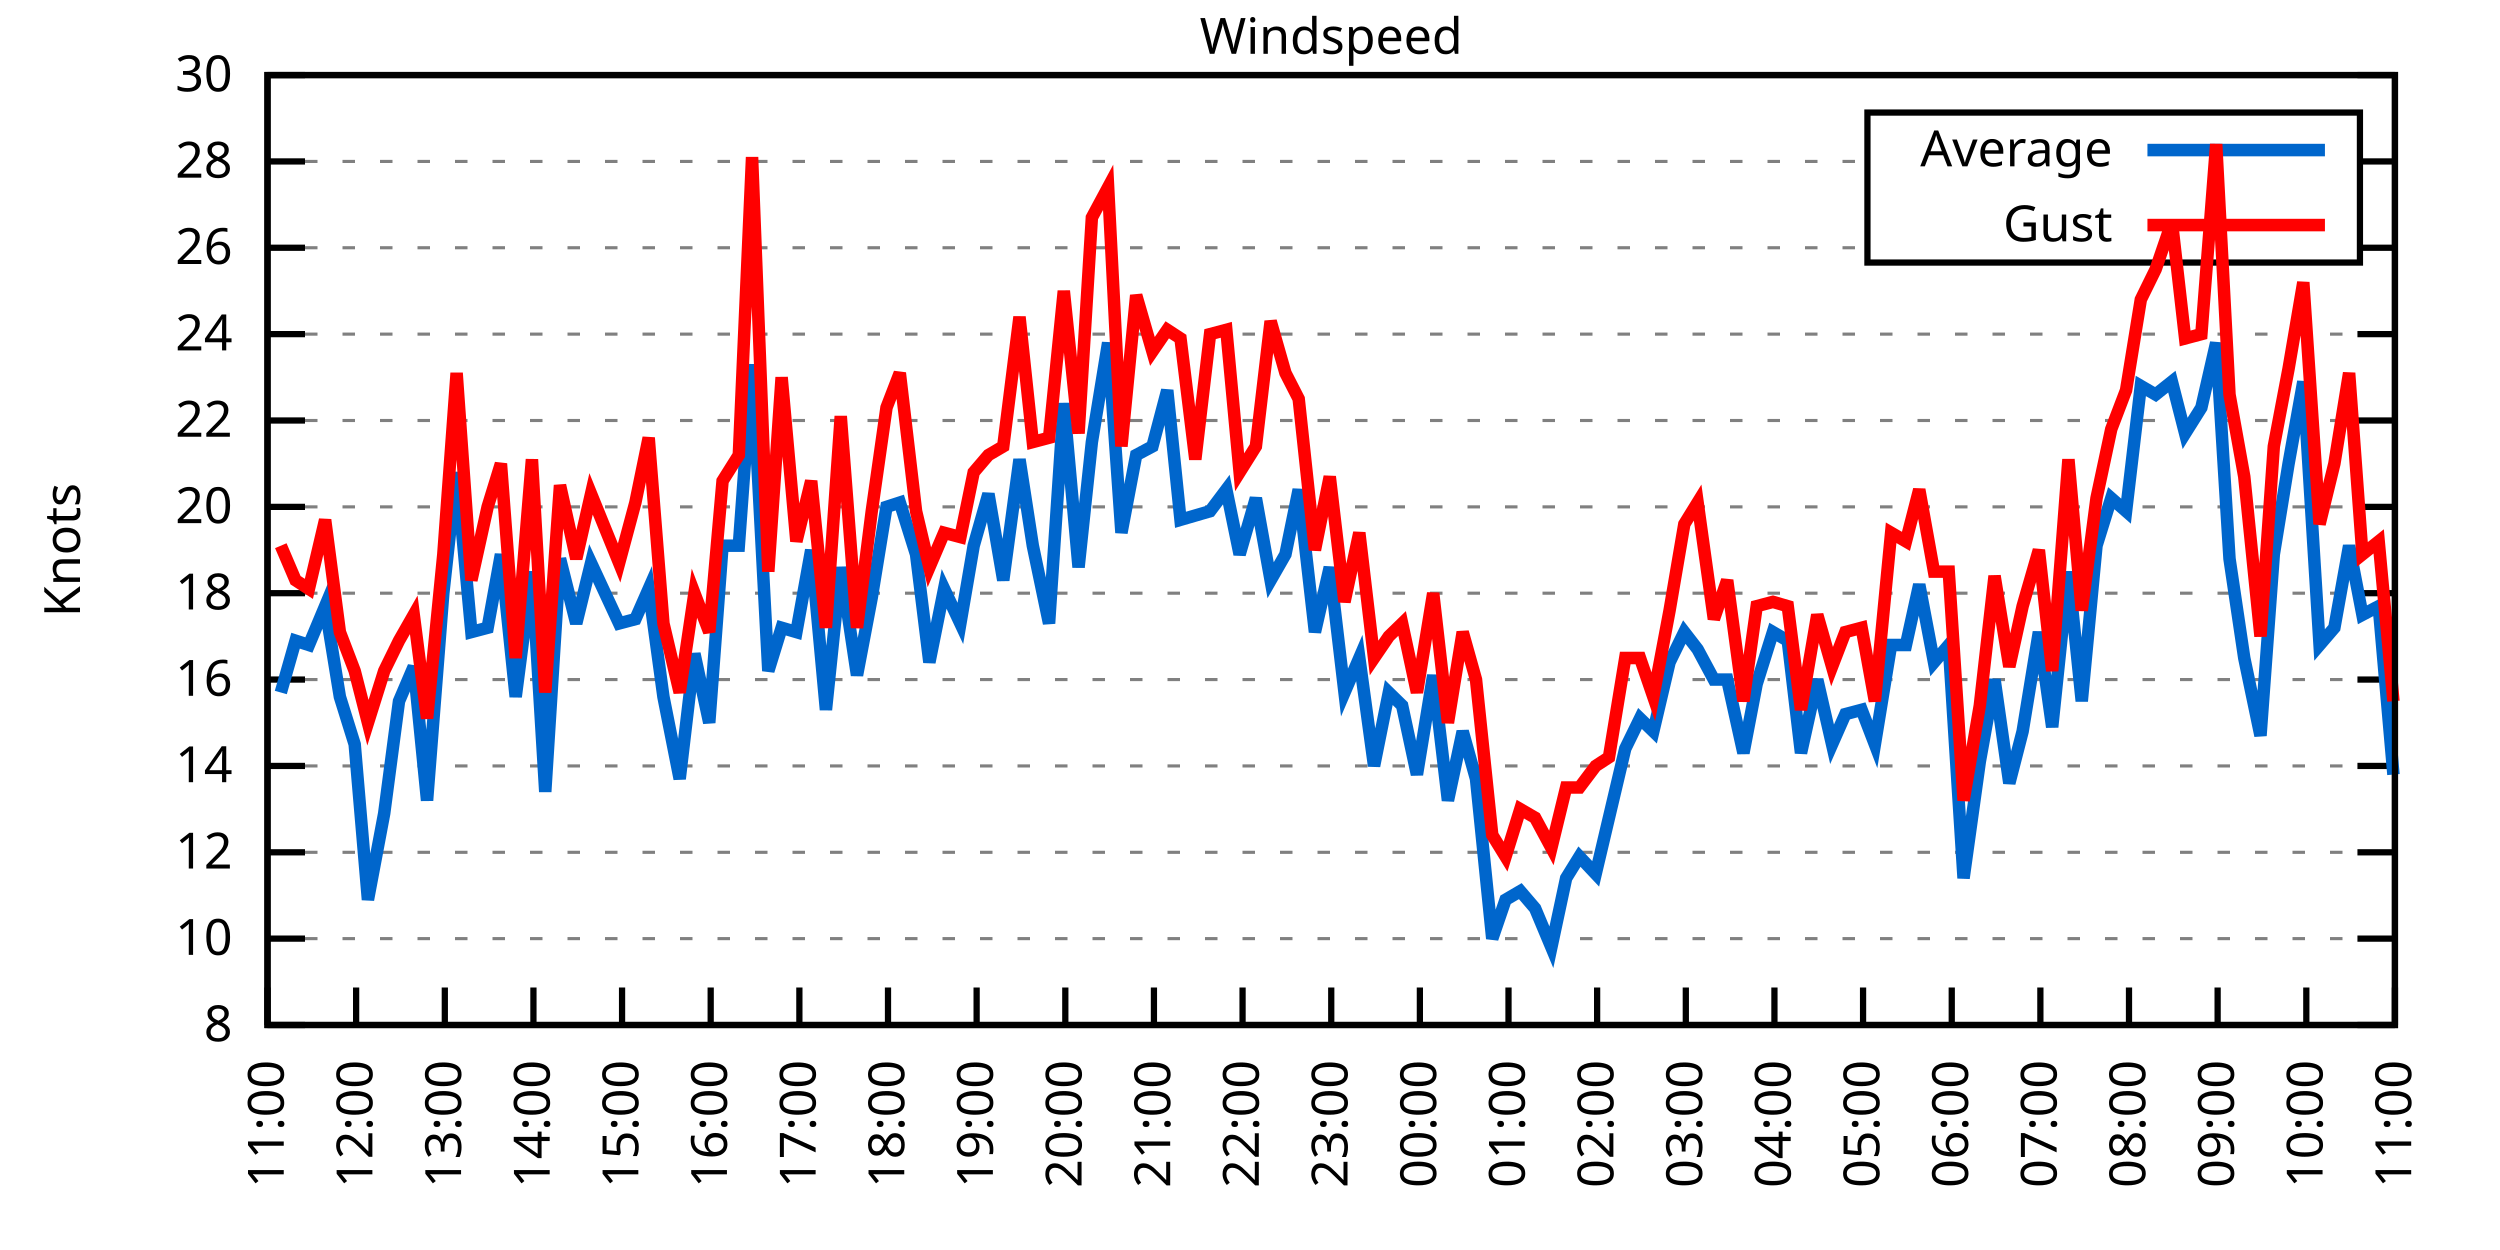
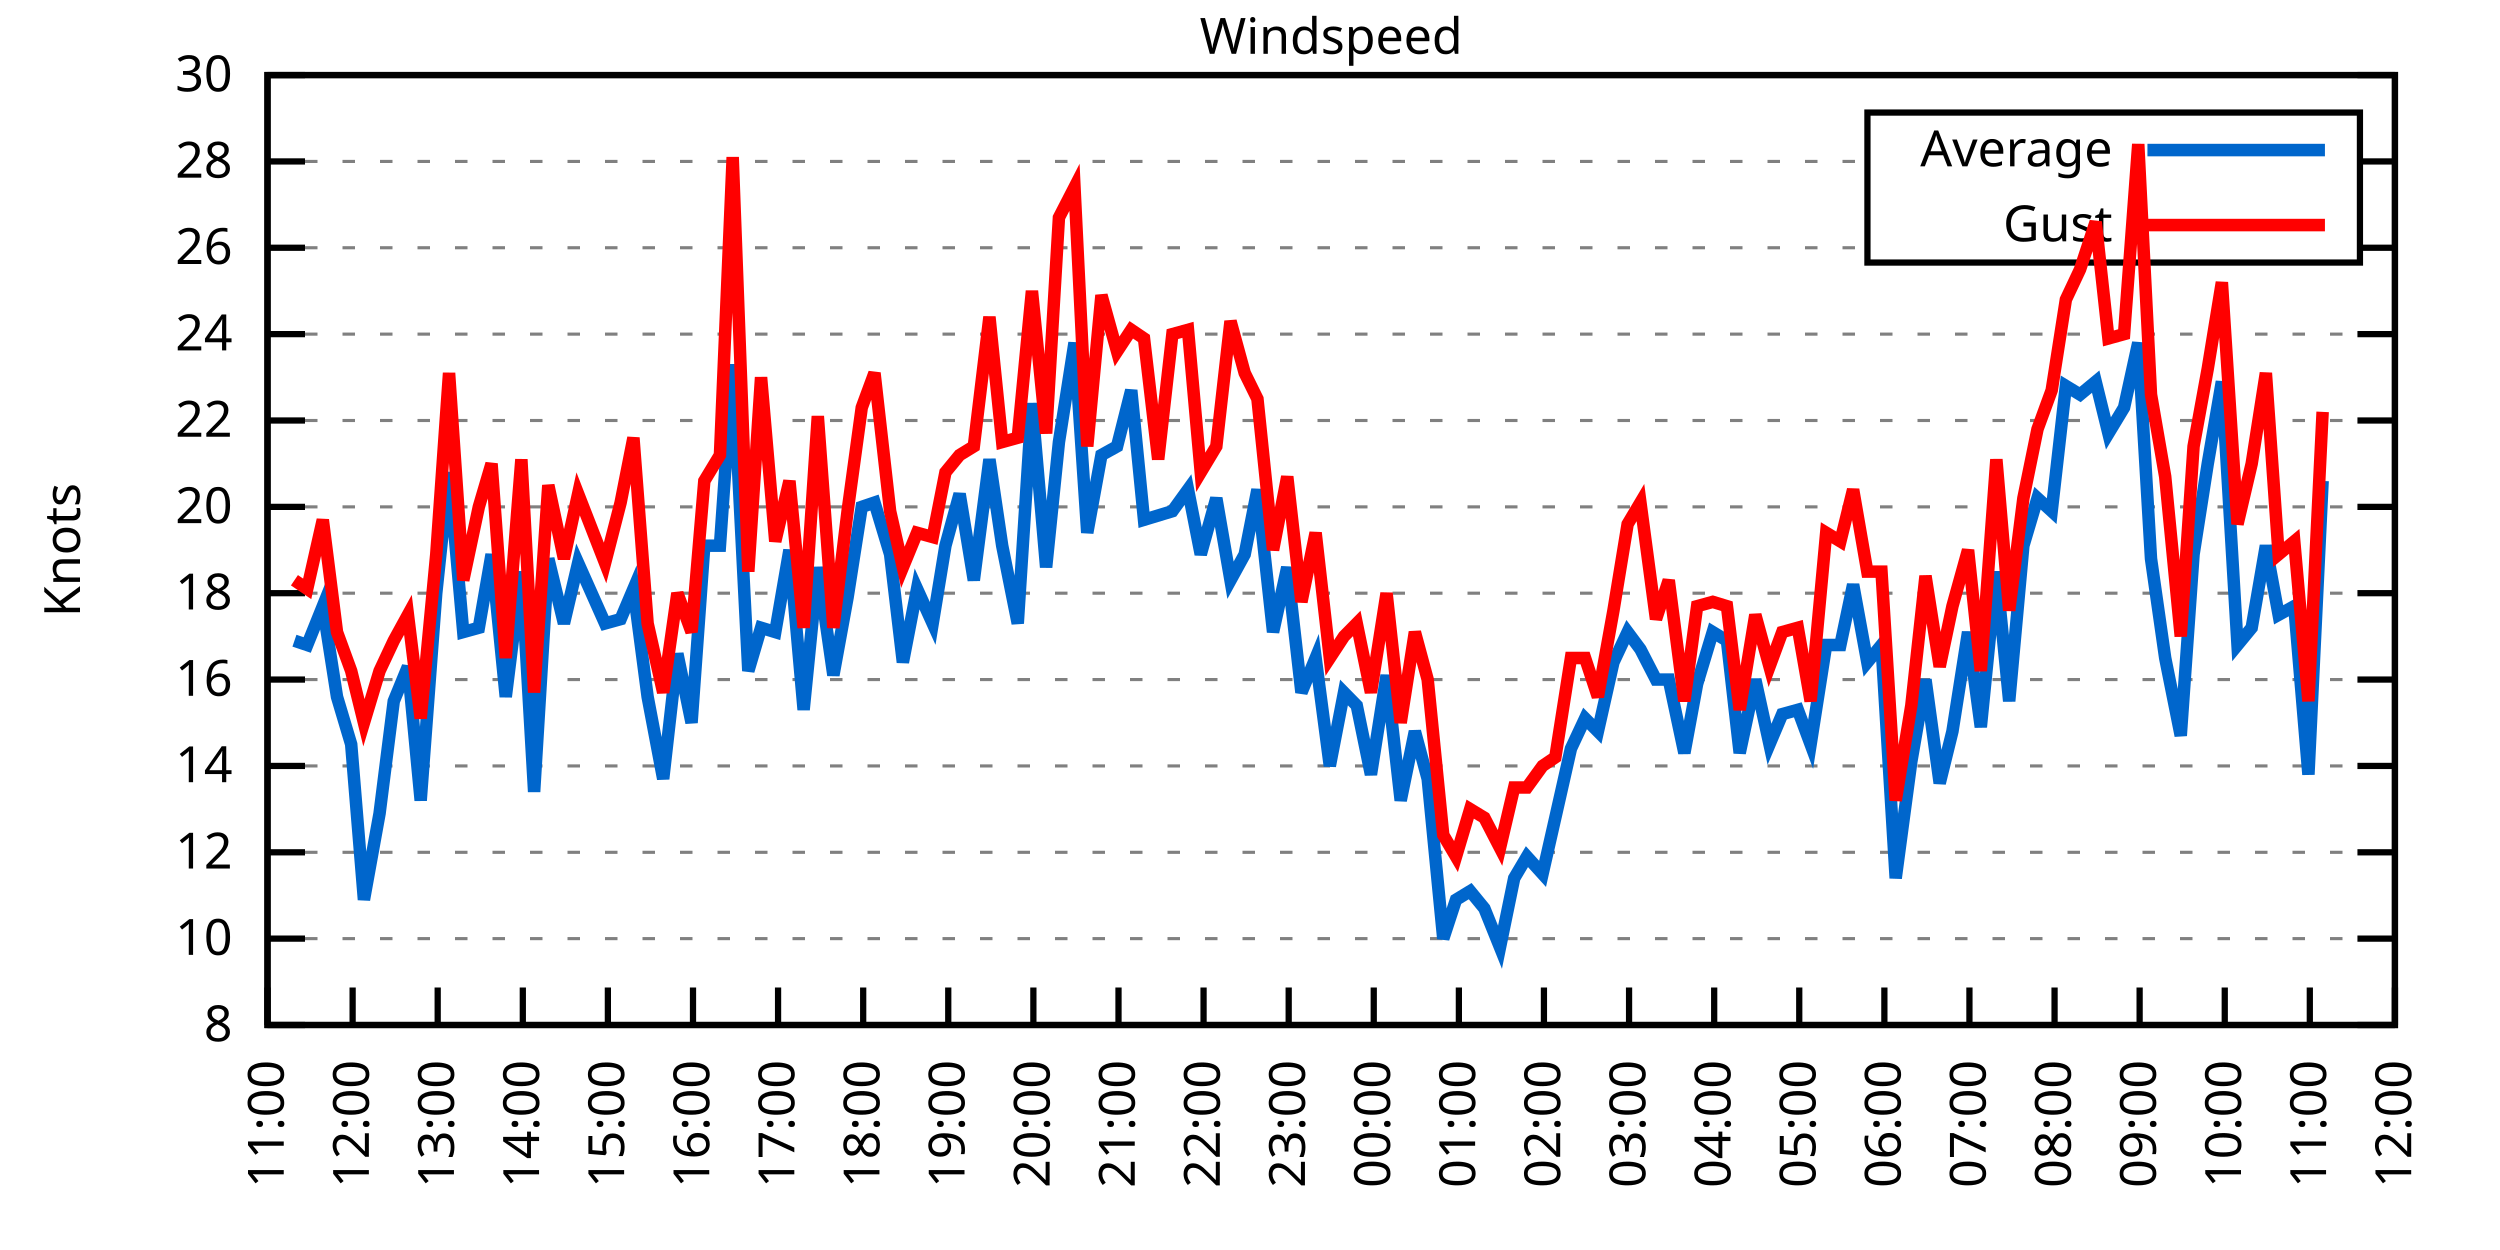
<svg xmlns="http://www.w3.org/2000/svg" xmlns:xlink="http://www.w3.org/1999/xlink" width="400" height="200" viewBox="0 0 400 200">
  <g id="gnuplot_canvas">
    <rect x="0" y="0" width="400" height="200" fill="none" />
    <defs>
      <circle id="gpDot" r="0.5" stroke-width="0.5" stroke="currentColor" />
      <path id="gpPt0" stroke-width="0.333" stroke="currentColor" d="M-1,0 h2 M0,-1 v2" />
      <path id="gpPt1" stroke-width="0.333" stroke="currentColor" d="M-1,-1 L1,1 M1,-1 L-1,1" />
      <path id="gpPt2" stroke-width="0.333" stroke="currentColor" d="M-1,0 L1,0 M0,-1 L0,1 M-1,-1 L1,1 M-1,1 L1,-1" />
      <rect id="gpPt3" stroke-width="0.333" stroke="currentColor" x="-1" y="-1" width="2" height="2" />
      <rect id="gpPt4" stroke-width="0.333" stroke="currentColor" fill="currentColor" x="-1" y="-1" width="2" height="2" />
      <circle id="gpPt5" stroke-width="0.333" stroke="currentColor" cx="0" cy="0" r="1" />
      <use xlink:href="#gpPt5" id="gpPt6" fill="currentColor" stroke="none" />
      <path id="gpPt7" stroke-width="0.333" stroke="currentColor" d="M0,-1.33 L-1.33,0.67 L1.33,0.67 z" />
      <use xlink:href="#gpPt7" id="gpPt8" fill="currentColor" stroke="none" />
      <use xlink:href="#gpPt7" id="gpPt9" stroke="currentColor" transform="rotate(180)" />
      <use xlink:href="#gpPt9" id="gpPt10" fill="currentColor" stroke="none" />
      <use xlink:href="#gpPt3" id="gpPt11" stroke="currentColor" transform="rotate(45)" />
      <use xlink:href="#gpPt11" id="gpPt12" fill="currentColor" stroke="none" />
      <path id="gpPt13" stroke-width="0.333" stroke="currentColor" d="M0,1.330 L1.265,0.411 L0.782,-1.067 L-0.782,-1.076 L-1.265,0.411 z" />
      <use xlink:href="#gpPt13" id="gpPt14" fill="currentColor" stroke="none" />
      <filter id="textbox" filterUnits="objectBoundingBox" x="0" y="0" height="1" width="1">
        <feFlood flood-color="white" flood-opacity="1" result="bgnd" />
        <feComposite in="SourceGraphic" in2="bgnd" operator="atop" />
      </filter>
      <filter id="greybox" filterUnits="objectBoundingBox" x="0" y="0" height="1" width="1">
        <feFlood flood-color="lightgrey" flood-opacity="1" result="grey" />
        <feComposite in="SourceGraphic" in2="grey" operator="atop" />
      </filter>
    </defs>
    <g fill="none" color="white" stroke="currentColor" stroke-width="1.00" stroke-linecap="butt" stroke-linejoin="miter">
</g>
    <g fill="none" color="black" stroke="currentColor" stroke-width="1.00" stroke-linecap="butt" stroke-linejoin="miter">
      <g stroke="none" shape-rendering="crispEdges">
        <polygon fill="rgb(255, 255, 255)" points="42.80,164.00 383.18,164.00 383.18,12.02 42.80,12.02 " />
      </g>
    </g>
    <g fill="none" color="black" stroke="currentColor" stroke-width="1.00" stroke-linecap="butt" stroke-linejoin="miter">
</g>
    <g fill="none" color="black" stroke="black" stroke-width="0.50" stroke-linecap="butt" stroke-linejoin="miter">
</g>
    <g fill="none" color="gray" stroke="currentColor" stroke-width="0.50" stroke-linecap="butt" stroke-linejoin="miter">
      <path stroke="gray" stroke-dasharray="2,4" class="gridline" d="M42.80,164.00 L383.19,164.00  " />
    </g>
    <g fill="none" color="gray" stroke="gray" stroke-width="1.00" stroke-linecap="butt" stroke-linejoin="miter">
</g>
    <g fill="none" color="black" stroke="currentColor" stroke-width="1.00" stroke-linecap="butt" stroke-linejoin="miter">
      <path stroke="black" d="M42.80,164.00 L48.80,164.00 M383.19,164.00 L377.19,164.00  " />
      <g transform="translate(37.20,166.60)" stroke="none" fill="black" font-family="Sans" font-size="8.00" text-anchor="end">
        <text>
          <tspan font-family="Sans"> 8</tspan>
        </text>
      </g>
    </g>
    <g fill="none" color="black" stroke="currentColor" stroke-width="1.00" stroke-linecap="butt" stroke-linejoin="miter">
</g>
    <g fill="none" color="black" stroke="black" stroke-width="0.50" stroke-linecap="butt" stroke-linejoin="miter">
</g>
    <g fill="none" color="gray" stroke="currentColor" stroke-width="0.50" stroke-linecap="butt" stroke-linejoin="miter">
      <path stroke="gray" stroke-dasharray="2,4" class="gridline" d="M42.80,150.18 L383.19,150.18  " />
    </g>
    <g fill="none" color="gray" stroke="gray" stroke-width="1.00" stroke-linecap="butt" stroke-linejoin="miter">
</g>
    <g fill="none" color="black" stroke="currentColor" stroke-width="1.00" stroke-linecap="butt" stroke-linejoin="miter">
      <path stroke="black" d="M42.80,150.18 L48.80,150.18 M383.19,150.18 L377.19,150.18  " />
      <g transform="translate(37.20,152.78)" stroke="none" fill="black" font-family="Sans" font-size="8.00" text-anchor="end">
        <text>
          <tspan font-family="Sans"> 10</tspan>
        </text>
      </g>
    </g>
    <g fill="none" color="black" stroke="currentColor" stroke-width="1.00" stroke-linecap="butt" stroke-linejoin="miter">
</g>
    <g fill="none" color="black" stroke="black" stroke-width="0.50" stroke-linecap="butt" stroke-linejoin="miter">
</g>
    <g fill="none" color="gray" stroke="currentColor" stroke-width="0.50" stroke-linecap="butt" stroke-linejoin="miter">
      <path stroke="gray" stroke-dasharray="2,4" class="gridline" d="M42.80,136.37 L383.19,136.37  " />
    </g>
    <g fill="none" color="gray" stroke="gray" stroke-width="1.00" stroke-linecap="butt" stroke-linejoin="miter">
</g>
    <g fill="none" color="black" stroke="currentColor" stroke-width="1.00" stroke-linecap="butt" stroke-linejoin="miter">
      <path stroke="black" d="M42.80,136.37 L48.80,136.37 M383.19,136.37 L377.19,136.37  " />
      <g transform="translate(37.20,138.97)" stroke="none" fill="black" font-family="Sans" font-size="8.00" text-anchor="end">
        <text>
          <tspan font-family="Sans"> 12</tspan>
        </text>
      </g>
    </g>
    <g fill="none" color="black" stroke="currentColor" stroke-width="1.00" stroke-linecap="butt" stroke-linejoin="miter">
</g>
    <g fill="none" color="black" stroke="black" stroke-width="0.50" stroke-linecap="butt" stroke-linejoin="miter">
</g>
    <g fill="none" color="gray" stroke="currentColor" stroke-width="0.50" stroke-linecap="butt" stroke-linejoin="miter">
      <path stroke="gray" stroke-dasharray="2,4" class="gridline" d="M42.80,122.55 L383.19,122.55  " />
    </g>
    <g fill="none" color="gray" stroke="gray" stroke-width="1.00" stroke-linecap="butt" stroke-linejoin="miter">
</g>
    <g fill="none" color="black" stroke="currentColor" stroke-width="1.00" stroke-linecap="butt" stroke-linejoin="miter">
      <path stroke="black" d="M42.80,122.55 L48.80,122.55 M383.19,122.55 L377.19,122.55  " />
      <g transform="translate(37.20,125.15)" stroke="none" fill="black" font-family="Sans" font-size="8.00" text-anchor="end">
        <text>
          <tspan font-family="Sans"> 14</tspan>
        </text>
      </g>
    </g>
    <g fill="none" color="black" stroke="currentColor" stroke-width="1.00" stroke-linecap="butt" stroke-linejoin="miter">
</g>
    <g fill="none" color="black" stroke="black" stroke-width="0.50" stroke-linecap="butt" stroke-linejoin="miter">
</g>
    <g fill="none" color="gray" stroke="currentColor" stroke-width="0.50" stroke-linecap="butt" stroke-linejoin="miter">
      <path stroke="gray" stroke-dasharray="2,4" class="gridline" d="M42.80,108.73 L383.19,108.73  " />
    </g>
    <g fill="none" color="gray" stroke="gray" stroke-width="1.00" stroke-linecap="butt" stroke-linejoin="miter">
</g>
    <g fill="none" color="black" stroke="currentColor" stroke-width="1.00" stroke-linecap="butt" stroke-linejoin="miter">
      <path stroke="black" d="M42.80,108.73 L48.80,108.73 M383.19,108.73 L377.19,108.73  " />
      <g transform="translate(37.20,111.33)" stroke="none" fill="black" font-family="Sans" font-size="8.00" text-anchor="end">
        <text>
          <tspan font-family="Sans"> 16</tspan>
        </text>
      </g>
    </g>
    <g fill="none" color="black" stroke="currentColor" stroke-width="1.00" stroke-linecap="butt" stroke-linejoin="miter">
</g>
    <g fill="none" color="black" stroke="black" stroke-width="0.50" stroke-linecap="butt" stroke-linejoin="miter">
</g>
    <g fill="none" color="gray" stroke="currentColor" stroke-width="0.50" stroke-linecap="butt" stroke-linejoin="miter">
      <path stroke="gray" stroke-dasharray="2,4" class="gridline" d="M42.80,94.91 L383.19,94.91  " />
    </g>
    <g fill="none" color="gray" stroke="gray" stroke-width="1.00" stroke-linecap="butt" stroke-linejoin="miter">
</g>
    <g fill="none" color="black" stroke="currentColor" stroke-width="1.00" stroke-linecap="butt" stroke-linejoin="miter">
      <path stroke="black" d="M42.80,94.91 L48.80,94.91 M383.19,94.91 L377.19,94.91  " />
      <g transform="translate(37.20,97.51)" stroke="none" fill="black" font-family="Sans" font-size="8.00" text-anchor="end">
        <text>
          <tspan font-family="Sans"> 18</tspan>
        </text>
      </g>
    </g>
    <g fill="none" color="black" stroke="currentColor" stroke-width="1.00" stroke-linecap="butt" stroke-linejoin="miter">
</g>
    <g fill="none" color="black" stroke="black" stroke-width="0.50" stroke-linecap="butt" stroke-linejoin="miter">
</g>
    <g fill="none" color="gray" stroke="currentColor" stroke-width="0.50" stroke-linecap="butt" stroke-linejoin="miter">
      <path stroke="gray" stroke-dasharray="2,4" class="gridline" d="M42.80,81.10 L383.19,81.10  " />
    </g>
    <g fill="none" color="gray" stroke="gray" stroke-width="1.00" stroke-linecap="butt" stroke-linejoin="miter">
</g>
    <g fill="none" color="black" stroke="currentColor" stroke-width="1.00" stroke-linecap="butt" stroke-linejoin="miter">
      <path stroke="black" d="M42.80,81.10 L48.80,81.10 M383.19,81.10 L377.19,81.10  " />
      <g transform="translate(37.20,83.70)" stroke="none" fill="black" font-family="Sans" font-size="8.00" text-anchor="end">
        <text>
          <tspan font-family="Sans"> 20</tspan>
        </text>
      </g>
    </g>
    <g fill="none" color="black" stroke="currentColor" stroke-width="1.00" stroke-linecap="butt" stroke-linejoin="miter">
</g>
    <g fill="none" color="black" stroke="black" stroke-width="0.50" stroke-linecap="butt" stroke-linejoin="miter">
</g>
    <g fill="none" color="gray" stroke="currentColor" stroke-width="0.50" stroke-linecap="butt" stroke-linejoin="miter">
      <path stroke="gray" stroke-dasharray="2,4" class="gridline" d="M42.80,67.28 L383.19,67.28  " />
    </g>
    <g fill="none" color="gray" stroke="gray" stroke-width="1.00" stroke-linecap="butt" stroke-linejoin="miter">
</g>
    <g fill="none" color="black" stroke="currentColor" stroke-width="1.00" stroke-linecap="butt" stroke-linejoin="miter">
      <path stroke="black" d="M42.80,67.28 L48.80,67.28 M383.19,67.28 L377.19,67.28  " />
      <g transform="translate(37.20,69.88)" stroke="none" fill="black" font-family="Sans" font-size="8.00" text-anchor="end">
        <text>
          <tspan font-family="Sans"> 22</tspan>
        </text>
      </g>
    </g>
    <g fill="none" color="black" stroke="currentColor" stroke-width="1.00" stroke-linecap="butt" stroke-linejoin="miter">
</g>
    <g fill="none" color="black" stroke="black" stroke-width="0.50" stroke-linecap="butt" stroke-linejoin="miter">
</g>
    <g fill="none" color="gray" stroke="currentColor" stroke-width="0.50" stroke-linecap="butt" stroke-linejoin="miter">
      <path stroke="gray" stroke-dasharray="2,4" class="gridline" d="M42.80,53.46 L383.19,53.46  " />
    </g>
    <g fill="none" color="gray" stroke="gray" stroke-width="1.00" stroke-linecap="butt" stroke-linejoin="miter">
</g>
    <g fill="none" color="black" stroke="currentColor" stroke-width="1.00" stroke-linecap="butt" stroke-linejoin="miter">
      <path stroke="black" d="M42.80,53.46 L48.80,53.46 M383.19,53.46 L377.19,53.46  " />
      <g transform="translate(37.20,56.06)" stroke="none" fill="black" font-family="Sans" font-size="8.00" text-anchor="end">
        <text>
          <tspan font-family="Sans"> 24</tspan>
        </text>
      </g>
    </g>
    <g fill="none" color="black" stroke="currentColor" stroke-width="1.00" stroke-linecap="butt" stroke-linejoin="miter">
</g>
    <g fill="none" color="black" stroke="black" stroke-width="0.50" stroke-linecap="butt" stroke-linejoin="miter">
</g>
    <g fill="none" color="gray" stroke="currentColor" stroke-width="0.50" stroke-linecap="butt" stroke-linejoin="miter">
      <path stroke="gray" stroke-dasharray="2,4" class="gridline" d="M42.80,39.64 L298.79,39.64 M377.59,39.64 L383.19,39.64  " />
    </g>
    <g fill="none" color="gray" stroke="gray" stroke-width="1.00" stroke-linecap="butt" stroke-linejoin="miter">
</g>
    <g fill="none" color="black" stroke="currentColor" stroke-width="1.00" stroke-linecap="butt" stroke-linejoin="miter">
      <path stroke="black" d="M42.80,39.64 L48.80,39.64 M383.19,39.64 L377.19,39.64  " />
      <g transform="translate(37.20,42.24)" stroke="none" fill="black" font-family="Sans" font-size="8.00" text-anchor="end">
        <text>
          <tspan font-family="Sans"> 26</tspan>
        </text>
      </g>
    </g>
    <g fill="none" color="black" stroke="currentColor" stroke-width="1.00" stroke-linecap="butt" stroke-linejoin="miter">
</g>
    <g fill="none" color="black" stroke="black" stroke-width="0.50" stroke-linecap="butt" stroke-linejoin="miter">
</g>
    <g fill="none" color="gray" stroke="currentColor" stroke-width="0.50" stroke-linecap="butt" stroke-linejoin="miter">
      <path stroke="gray" stroke-dasharray="2,4" class="gridline" d="M42.80,25.83 L298.79,25.83 M377.59,25.83 L383.19,25.83  " />
    </g>
    <g fill="none" color="gray" stroke="gray" stroke-width="1.00" stroke-linecap="butt" stroke-linejoin="miter">
</g>
    <g fill="none" color="black" stroke="currentColor" stroke-width="1.00" stroke-linecap="butt" stroke-linejoin="miter">
      <path stroke="black" d="M42.80,25.83 L48.80,25.83 M383.19,25.83 L377.19,25.83  " />
      <g transform="translate(37.20,28.43)" stroke="none" fill="black" font-family="Sans" font-size="8.00" text-anchor="end">
        <text>
          <tspan font-family="Sans"> 28</tspan>
        </text>
      </g>
    </g>
    <g fill="none" color="black" stroke="currentColor" stroke-width="1.00" stroke-linecap="butt" stroke-linejoin="miter">
</g>
    <g fill="none" color="black" stroke="black" stroke-width="0.50" stroke-linecap="butt" stroke-linejoin="miter">
</g>
    <g fill="none" color="gray" stroke="currentColor" stroke-width="0.50" stroke-linecap="butt" stroke-linejoin="miter">
      <path stroke="gray" stroke-dasharray="2,4" class="gridline" d="M42.80,12.01 L383.19,12.01  " />
    </g>
    <g fill="none" color="gray" stroke="gray" stroke-width="1.00" stroke-linecap="butt" stroke-linejoin="miter">
</g>
    <g fill="none" color="black" stroke="currentColor" stroke-width="1.00" stroke-linecap="butt" stroke-linejoin="miter">
      <path stroke="black" d="M42.80,12.01 L48.80,12.01 M383.19,12.01 L377.19,12.01  " />
      <g transform="translate(37.20,14.61)" stroke="none" fill="black" font-family="Sans" font-size="8.00" text-anchor="end">
        <text>
          <tspan font-family="Sans"> 30</tspan>
        </text>
      </g>
    </g>
    <g fill="none" color="black" stroke="currentColor" stroke-width="1.00" stroke-linecap="butt" stroke-linejoin="miter">
      <path stroke="black" d="M42.80,164.00 L42.80,158.00  " />
      <g transform="translate(45.40,169.60) rotate(270.00)" stroke="none" fill="black" font-family="Sans" font-size="8.00" text-anchor="end">
        <text>
          <tspan font-family="Sans">11:00</tspan>
        </text>
      </g>
    </g>
    <g fill="none" color="black" stroke="currentColor" stroke-width="1.00" stroke-linecap="butt" stroke-linejoin="miter">
-       <path stroke="black" d="M56.98,164.00 L56.98,158.00  " />
-       <g transform="translate(59.58,169.60) rotate(270.00)" stroke="none" fill="black" font-family="Sans" font-size="8.00" text-anchor="end">
+       <path stroke="black" d="M56.42,164.00 L56.42,158.00  " />
+       <g transform="translate(59.02,169.60) rotate(270.00)" stroke="none" fill="black" font-family="Sans" font-size="8.00" text-anchor="end">
        <text>
          <tspan font-family="Sans">12:00</tspan>
        </text>
      </g>
    </g>
    <g fill="none" color="black" stroke="currentColor" stroke-width="1.00" stroke-linecap="butt" stroke-linejoin="miter">
-       <path stroke="black" d="M71.17,164.00 L71.17,158.00  " />
-       <g transform="translate(73.77,169.60) rotate(270.00)" stroke="none" fill="black" font-family="Sans" font-size="8.00" text-anchor="end">
+       <path stroke="black" d="M70.03,164.00 L70.03,158.00  " />
+       <g transform="translate(72.63,169.60) rotate(270.00)" stroke="none" fill="black" font-family="Sans" font-size="8.00" text-anchor="end">
        <text>
          <tspan font-family="Sans">13:00</tspan>
        </text>
      </g>
    </g>
    <g fill="none" color="black" stroke="currentColor" stroke-width="1.00" stroke-linecap="butt" stroke-linejoin="miter">
-       <path stroke="black" d="M85.35,164.00 L85.35,158.00  " />
-       <g transform="translate(87.95,169.60) rotate(270.00)" stroke="none" fill="black" font-family="Sans" font-size="8.00" text-anchor="end">
+       <path stroke="black" d="M83.65,164.00 L83.65,158.00  " />
+       <g transform="translate(86.25,169.60) rotate(270.00)" stroke="none" fill="black" font-family="Sans" font-size="8.00" text-anchor="end">
        <text>
          <tspan font-family="Sans">14:00</tspan>
        </text>
      </g>
    </g>
    <g fill="none" color="black" stroke="currentColor" stroke-width="1.00" stroke-linecap="butt" stroke-linejoin="miter">
-       <path stroke="black" d="M99.53,164.00 L99.53,158.00  " />
-       <g transform="translate(102.13,169.60) rotate(270.00)" stroke="none" fill="black" font-family="Sans" font-size="8.00" text-anchor="end">
+       <path stroke="black" d="M97.26,164.00 L97.26,158.00  " />
+       <g transform="translate(99.86,169.60) rotate(270.00)" stroke="none" fill="black" font-family="Sans" font-size="8.00" text-anchor="end">
        <text>
          <tspan font-family="Sans">15:00</tspan>
        </text>
      </g>
    </g>
    <g fill="none" color="black" stroke="currentColor" stroke-width="1.00" stroke-linecap="butt" stroke-linejoin="miter">
-       <path stroke="black" d="M113.71,164.00 L113.71,158.00  " />
-       <g transform="translate(116.31,169.60) rotate(270.00)" stroke="none" fill="black" font-family="Sans" font-size="8.00" text-anchor="end">
+       <path stroke="black" d="M110.88,164.00 L110.88,158.00  " />
+       <g transform="translate(113.48,169.60) rotate(270.00)" stroke="none" fill="black" font-family="Sans" font-size="8.00" text-anchor="end">
        <text>
          <tspan font-family="Sans">16:00</tspan>
        </text>
      </g>
    </g>
    <g fill="none" color="black" stroke="currentColor" stroke-width="1.00" stroke-linecap="butt" stroke-linejoin="miter">
-       <path stroke="black" d="M127.90,164.00 L127.90,158.00  " />
-       <g transform="translate(130.50,169.60) rotate(270.00)" stroke="none" fill="black" font-family="Sans" font-size="8.00" text-anchor="end">
+       <path stroke="black" d="M124.49,164.00 L124.49,158.00  " />
+       <g transform="translate(127.09,169.60) rotate(270.00)" stroke="none" fill="black" font-family="Sans" font-size="8.00" text-anchor="end">
        <text>
          <tspan font-family="Sans">17:00</tspan>
        </text>
      </g>
    </g>
    <g fill="none" color="black" stroke="currentColor" stroke-width="1.00" stroke-linecap="butt" stroke-linejoin="miter">
-       <path stroke="black" d="M142.08,164.00 L142.08,158.00  " />
-       <g transform="translate(144.68,169.60) rotate(270.00)" stroke="none" fill="black" font-family="Sans" font-size="8.00" text-anchor="end">
+       <path stroke="black" d="M138.11,164.00 L138.11,158.00  " />
+       <g transform="translate(140.71,169.60) rotate(270.00)" stroke="none" fill="black" font-family="Sans" font-size="8.00" text-anchor="end">
        <text>
          <tspan font-family="Sans">18:00</tspan>
        </text>
      </g>
    </g>
    <g fill="none" color="black" stroke="currentColor" stroke-width="1.00" stroke-linecap="butt" stroke-linejoin="miter">
-       <path stroke="black" d="M156.26,164.00 L156.26,158.00  " />
-       <g transform="translate(158.86,169.60) rotate(270.00)" stroke="none" fill="black" font-family="Sans" font-size="8.00" text-anchor="end">
+       <path stroke="black" d="M151.72,164.00 L151.72,158.00  " />
+       <g transform="translate(154.32,169.60) rotate(270.00)" stroke="none" fill="black" font-family="Sans" font-size="8.00" text-anchor="end">
        <text>
          <tspan font-family="Sans">19:00</tspan>
        </text>
      </g>
    </g>
    <g fill="none" color="black" stroke="currentColor" stroke-width="1.00" stroke-linecap="butt" stroke-linejoin="miter">
-       <path stroke="black" d="M170.45,164.00 L170.45,158.00  " />
-       <g transform="translate(173.05,169.60) rotate(270.00)" stroke="none" fill="black" font-family="Sans" font-size="8.00" text-anchor="end">
+       <path stroke="black" d="M165.34,164.00 L165.34,158.00  " />
+       <g transform="translate(167.94,169.60) rotate(270.00)" stroke="none" fill="black" font-family="Sans" font-size="8.00" text-anchor="end">
        <text>
          <tspan font-family="Sans">20:00</tspan>
        </text>
      </g>
    </g>
    <g fill="none" color="black" stroke="currentColor" stroke-width="1.00" stroke-linecap="butt" stroke-linejoin="miter">
-       <path stroke="black" d="M184.63,164.00 L184.63,158.00  " />
-       <g transform="translate(187.23,169.60) rotate(270.00)" stroke="none" fill="black" font-family="Sans" font-size="8.00" text-anchor="end">
+       <path stroke="black" d="M178.96,164.00 L178.96,158.00  " />
+       <g transform="translate(181.56,169.60) rotate(270.00)" stroke="none" fill="black" font-family="Sans" font-size="8.00" text-anchor="end">
        <text>
          <tspan font-family="Sans">21:00</tspan>
        </text>
      </g>
    </g>
    <g fill="none" color="black" stroke="currentColor" stroke-width="1.00" stroke-linecap="butt" stroke-linejoin="miter">
-       <path stroke="black" d="M198.81,164.00 L198.81,158.00  " />
-       <g transform="translate(201.41,169.60) rotate(270.00)" stroke="none" fill="black" font-family="Sans" font-size="8.00" text-anchor="end">
+       <path stroke="black" d="M192.57,164.00 L192.57,158.00  " />
+       <g transform="translate(195.17,169.60) rotate(270.00)" stroke="none" fill="black" font-family="Sans" font-size="8.00" text-anchor="end">
        <text>
          <tspan font-family="Sans">22:00</tspan>
        </text>
      </g>
    </g>
    <g fill="none" color="black" stroke="currentColor" stroke-width="1.00" stroke-linecap="butt" stroke-linejoin="miter">
-       <path stroke="black" d="M213.00,164.00 L213.00,158.00  " />
-       <g transform="translate(215.60,169.60) rotate(270.00)" stroke="none" fill="black" font-family="Sans" font-size="8.00" text-anchor="end">
+       <path stroke="black" d="M206.19,164.00 L206.19,158.00  " />
+       <g transform="translate(208.79,169.60) rotate(270.00)" stroke="none" fill="black" font-family="Sans" font-size="8.00" text-anchor="end">
        <text>
          <tspan font-family="Sans">23:00</tspan>
        </text>
      </g>
    </g>
    <g fill="none" color="black" stroke="currentColor" stroke-width="1.00" stroke-linecap="butt" stroke-linejoin="miter">
-       <path stroke="black" d="M227.18,164.00 L227.18,158.00  " />
-       <g transform="translate(229.78,169.60) rotate(270.00)" stroke="none" fill="black" font-family="Sans" font-size="8.00" text-anchor="end">
+       <path stroke="black" d="M219.80,164.00 L219.80,158.00  " />
+       <g transform="translate(222.40,169.60) rotate(270.00)" stroke="none" fill="black" font-family="Sans" font-size="8.00" text-anchor="end">
        <text>
          <tspan font-family="Sans">00:00</tspan>
        </text>
      </g>
    </g>
    <g fill="none" color="black" stroke="currentColor" stroke-width="1.00" stroke-linecap="butt" stroke-linejoin="miter">
-       <path stroke="black" d="M241.36,164.00 L241.36,158.00  " />
-       <g transform="translate(243.96,169.60) rotate(270.00)" stroke="none" fill="black" font-family="Sans" font-size="8.00" text-anchor="end">
+       <path stroke="black" d="M233.42,164.00 L233.42,158.00  " />
+       <g transform="translate(236.02,169.60) rotate(270.00)" stroke="none" fill="black" font-family="Sans" font-size="8.00" text-anchor="end">
        <text>
          <tspan font-family="Sans">01:00</tspan>
        </text>
      </g>
    </g>
    <g fill="none" color="black" stroke="currentColor" stroke-width="1.00" stroke-linecap="butt" stroke-linejoin="miter">
-       <path stroke="black" d="M255.54,164.00 L255.54,158.00  " />
-       <g transform="translate(258.14,169.60) rotate(270.00)" stroke="none" fill="black" font-family="Sans" font-size="8.00" text-anchor="end">
+       <path stroke="black" d="M247.03,164.00 L247.03,158.00  " />
+       <g transform="translate(249.63,169.60) rotate(270.00)" stroke="none" fill="black" font-family="Sans" font-size="8.00" text-anchor="end">
        <text>
          <tspan font-family="Sans">02:00</tspan>
        </text>
      </g>
    </g>
    <g fill="none" color="black" stroke="currentColor" stroke-width="1.00" stroke-linecap="butt" stroke-linejoin="miter">
-       <path stroke="black" d="M269.73,164.00 L269.73,158.00  " />
-       <g transform="translate(272.33,169.60) rotate(270.00)" stroke="none" fill="black" font-family="Sans" font-size="8.00" text-anchor="end">
+       <path stroke="black" d="M260.65,164.00 L260.65,158.00  " />
+       <g transform="translate(263.25,169.60) rotate(270.00)" stroke="none" fill="black" font-family="Sans" font-size="8.00" text-anchor="end">
        <text>
          <tspan font-family="Sans">03:00</tspan>
        </text>
      </g>
    </g>
    <g fill="none" color="black" stroke="currentColor" stroke-width="1.00" stroke-linecap="butt" stroke-linejoin="miter">
-       <path stroke="black" d="M283.91,164.00 L283.91,158.00  " />
-       <g transform="translate(286.51,169.60) rotate(270.00)" stroke="none" fill="black" font-family="Sans" font-size="8.00" text-anchor="end">
+       <path stroke="black" d="M274.27,164.00 L274.27,158.00  " />
+       <g transform="translate(276.87,169.60) rotate(270.00)" stroke="none" fill="black" font-family="Sans" font-size="8.00" text-anchor="end">
        <text>
          <tspan font-family="Sans">04:00</tspan>
        </text>
      </g>
    </g>
    <g fill="none" color="black" stroke="currentColor" stroke-width="1.00" stroke-linecap="butt" stroke-linejoin="miter">
-       <path stroke="black" d="M298.09,164.00 L298.09,158.00  " />
-       <g transform="translate(300.69,169.60) rotate(270.00)" stroke="none" fill="black" font-family="Sans" font-size="8.00" text-anchor="end">
+       <path stroke="black" d="M287.88,164.00 L287.88,158.00  " />
+       <g transform="translate(290.48,169.60) rotate(270.00)" stroke="none" fill="black" font-family="Sans" font-size="8.00" text-anchor="end">
        <text>
          <tspan font-family="Sans">05:00</tspan>
        </text>
      </g>
    </g>
    <g fill="none" color="black" stroke="currentColor" stroke-width="1.00" stroke-linecap="butt" stroke-linejoin="miter">
-       <path stroke="black" d="M312.28,164.00 L312.28,158.00  " />
-       <g transform="translate(314.88,169.60) rotate(270.00)" stroke="none" fill="black" font-family="Sans" font-size="8.00" text-anchor="end">
+       <path stroke="black" d="M301.50,164.00 L301.50,158.00  " />
+       <g transform="translate(304.10,169.60) rotate(270.00)" stroke="none" fill="black" font-family="Sans" font-size="8.00" text-anchor="end">
        <text>
          <tspan font-family="Sans">06:00</tspan>
        </text>
      </g>
    </g>
    <g fill="none" color="black" stroke="currentColor" stroke-width="1.00" stroke-linecap="butt" stroke-linejoin="miter">
-       <path stroke="black" d="M326.46,164.00 L326.46,158.00  " />
-       <g transform="translate(329.06,169.60) rotate(270.00)" stroke="none" fill="black" font-family="Sans" font-size="8.00" text-anchor="end">
+       <path stroke="black" d="M315.11,164.00 L315.11,158.00  " />
+       <g transform="translate(317.71,169.60) rotate(270.00)" stroke="none" fill="black" font-family="Sans" font-size="8.00" text-anchor="end">
        <text>
          <tspan font-family="Sans">07:00</tspan>
        </text>
      </g>
    </g>
    <g fill="none" color="black" stroke="currentColor" stroke-width="1.00" stroke-linecap="butt" stroke-linejoin="miter">
-       <path stroke="black" d="M340.64,164.00 L340.64,158.00  " />
-       <g transform="translate(343.24,169.60) rotate(270.00)" stroke="none" fill="black" font-family="Sans" font-size="8.00" text-anchor="end">
+       <path stroke="black" d="M328.73,164.00 L328.73,158.00  " />
+       <g transform="translate(331.33,169.60) rotate(270.00)" stroke="none" fill="black" font-family="Sans" font-size="8.00" text-anchor="end">
        <text>
          <tspan font-family="Sans">08:00</tspan>
        </text>
      </g>
    </g>
    <g fill="none" color="black" stroke="currentColor" stroke-width="1.00" stroke-linecap="butt" stroke-linejoin="miter">
-       <path stroke="black" d="M354.82,164.00 L354.82,158.00  " />
-       <g transform="translate(357.42,169.60) rotate(270.00)" stroke="none" fill="black" font-family="Sans" font-size="8.00" text-anchor="end">
+       <path stroke="black" d="M342.34,164.00 L342.34,158.00  " />
+       <g transform="translate(344.94,169.60) rotate(270.00)" stroke="none" fill="black" font-family="Sans" font-size="8.00" text-anchor="end">
        <text>
          <tspan font-family="Sans">09:00</tspan>
        </text>
      </g>
    </g>
    <g fill="none" color="black" stroke="currentColor" stroke-width="1.00" stroke-linecap="butt" stroke-linejoin="miter">
-       <path stroke="black" d="M369.01,164.00 L369.01,158.00  " />
-       <g transform="translate(371.61,169.60) rotate(270.00)" stroke="none" fill="black" font-family="Sans" font-size="8.00" text-anchor="end">
+       <path stroke="black" d="M355.96,164.00 L355.96,158.00  " />
+       <g transform="translate(358.56,169.60) rotate(270.00)" stroke="none" fill="black" font-family="Sans" font-size="8.00" text-anchor="end">
        <text>
          <tspan font-family="Sans">10:00</tspan>
+         </text>
+       </g>
+     </g>
+     <g fill="none" color="black" stroke="currentColor" stroke-width="1.00" stroke-linecap="butt" stroke-linejoin="miter">
+       <path stroke="black" d="M369.57,164.00 L369.57,158.00  " />
+       <g transform="translate(372.17,169.60) rotate(270.00)" stroke="none" fill="black" font-family="Sans" font-size="8.00" text-anchor="end">
+         <text>
+           <tspan font-family="Sans">11:00</tspan>
        </text>
      </g>
    </g>
    <g fill="none" color="black" stroke="currentColor" stroke-width="1.00" stroke-linecap="butt" stroke-linejoin="miter">
      <path stroke="black" d="M383.19,164.00 L383.19,158.00  " />
      <g transform="translate(385.79,169.60) rotate(270.00)" stroke="none" fill="black" font-family="Sans" font-size="8.00" text-anchor="end">
        <text>
-           <tspan font-family="Sans">11:00</tspan>
+           <tspan font-family="Sans">12:00</tspan>
        </text>
      </g>
    </g>
    <g fill="none" color="black" stroke="currentColor" stroke-width="1.00" stroke-linecap="butt" stroke-linejoin="miter">
</g>
    <g fill="none" color="black" stroke="currentColor" stroke-width="1.00" stroke-linecap="butt" stroke-linejoin="miter">
      <path stroke="black" d="M42.80,12.01 L42.80,164.00 L383.19,164.00 L383.19,12.01 L42.80,12.01 Z  " />
    </g>
    <g fill="none" color="black" stroke="currentColor" stroke-width="1.00" stroke-linecap="butt" stroke-linejoin="miter">
</g>
    <g fill="none" color="black" stroke="currentColor" stroke-width="1.00" stroke-linecap="butt" stroke-linejoin="miter">
      <path stroke="black" d="M298.79,42.01 L298.79,18.01 L377.59,18.01 L377.59,42.01 L298.79,42.01 Z  " />
    </g>
    <g id="Windspeed_plot_1">
      <g fill="none" color="white" stroke="black" stroke-width="2.00" stroke-linecap="butt" stroke-linejoin="miter">
</g>
      <g fill="none" color="black" stroke="currentColor" stroke-width="2.00" stroke-linecap="butt" stroke-linejoin="miter">
        <g transform="translate(337.99,26.61)" stroke="none" fill="black" font-family="Sans" font-size="8.00" text-anchor="end">
          <text>
            <tspan font-family="Sans">Average</tspan>
          </text>
        </g>
      </g>
      <g fill="none" color="black" stroke="currentColor" stroke-width="2.00" stroke-linecap="butt" stroke-linejoin="miter">
-         <path stroke="rgb(  0, 102, 204)" d="M343.59,24.01 L371.99,24.01 M44.93,110.80 L47.29,102.51 L49.42,103.20 L52.02,96.99 L54.38,111.49 L56.75,119.09   L58.87,143.96 L61.47,130.15 L63.84,112.19 L66.20,106.66 L68.33,128.08 L70.93,94.91 L73.06,75.57 L75.42,101.13   L78.02,100.44 L80.15,88.70 L82.51,111.49 L85.11,91.46 L87.24,126.69 L89.60,89.39 L92.20,99.75 L94.57,90.08   L99.06,99.75 L101.66,99.06 L103.79,94.22 L106.15,111.49 L108.75,124.62 L111.11,104.59 L113.48,115.64 L115.61,87.31   L118.21,87.31 L120.33,58.30 L122.93,107.35 L125.06,100.44 L127.42,101.13 L129.79,88.00 L132.15,113.57 L134.52,90.77   L137.12,108.04 L139.48,95.60 L141.84,81.10 L143.97,80.41 L146.57,88.70 L148.70,105.97 L151.06,94.22 L153.66,99.75   L155.79,87.31 L158.15,79.02 L160.52,92.84 L163.12,73.50 L165.25,87.31 L167.85,99.75 L170.21,64.52 L172.57,90.77   L174.70,70.73 L177.30,54.84 L179.43,85.24 L181.79,72.81 L184.39,71.42 L186.76,62.44 L188.88,83.17 L191.25,82.48   L193.61,81.79 L196.21,78.33 L198.34,88.70 L200.94,79.71 L203.30,92.84 L205.67,88.70 L207.79,78.33 L210.39,101.13   L212.76,90.77 L215.12,110.80 L217.49,105.28 L219.85,122.55 L222.21,110.80 L224.34,112.88 L226.71,123.93 L229.31,108.04   L231.67,128.08 L234.03,117.02 L236.16,124.62 L238.76,150.18 L240.89,143.96 L243.25,142.58 L245.62,145.35 L248.22,151.56   L250.58,140.51 L252.71,137.06 L255.31,139.82 L257.43,130.84 L260.04,119.78 L262.40,114.95 L264.53,117.02 L267.13,105.97   L269.49,101.13 L271.62,103.89 L274.22,108.73 L276.35,108.73 L278.95,120.48 L281.07,109.42 L283.67,101.13 L286.04,102.51   L288.16,120.48 L290.76,108.73 L293.13,119.09 L295.26,114.26 L297.86,113.57 L299.98,119.09 L302.58,103.20 L304.95,103.20   L307.08,93.53 L309.44,105.97 L311.80,103.20 L314.17,140.51 L316.77,121.86 L319.13,108.73 L321.49,125.31 L323.62,117.02   L326.22,101.13 L328.35,116.33 L330.95,91.46 L333.08,112.19 L335.44,87.31 L337.80,79.71 L340.17,81.79 L342.53,61.75   L344.90,63.13 L347.50,61.06 L349.62,69.35 L352.22,65.21 L354.59,54.84 L356.72,89.39 L359.08,105.28 L361.68,117.71   L363.81,88.70 L366.17,74.19 L368.53,61.06 L371.13,103.20 L373.50,100.44 L375.86,87.31 L377.99,98.37 L380.59,96.99   L382.95,123.93  " />
+         <path stroke="rgb(  0, 102, 204)" d="M343.59,24.01 L371.99,24.01 M47.11,102.51 L49.15,103.20 L51.65,96.99 L53.92,111.49 L56.19,119.09 L58.23,143.96   L60.73,130.15 L63.00,112.19 L65.27,106.66 L67.31,128.08 L69.80,94.91 L71.85,75.57 L74.12,101.13 L76.61,100.44   L78.65,88.70 L80.92,111.49 L83.42,91.46 L85.46,126.69 L87.73,89.39 L90.23,99.75 L92.50,90.08 L96.81,99.75   L99.30,99.06 L101.35,94.22 L103.62,111.49 L106.11,124.62 L108.38,104.59 L110.65,115.64 L112.69,87.31 L115.19,87.31   L117.23,58.30 L119.73,107.35 L121.77,100.44 L124.04,101.13 L126.31,88.00 L128.58,113.57 L130.85,90.77 L133.34,108.04   L135.61,95.60 L137.88,81.10 L139.92,80.41 L142.42,88.70 L144.46,105.97 L146.73,94.22 L149.23,99.75 L151.27,87.31   L153.54,79.02 L155.81,92.84 L158.31,73.50 L160.35,87.31 L162.84,99.75 L165.11,64.52 L167.38,90.77 L169.43,70.73   L171.92,54.84 L173.96,85.24 L176.23,72.81 L178.73,71.42 L181.00,62.44 L183.04,83.17 L185.31,82.48 L187.58,81.79   L190.08,78.33 L192.12,88.70 L194.61,79.71 L196.88,92.84 L199.15,88.70 L201.19,78.33 L203.69,101.13 L205.96,90.77   L208.23,110.80 L210.50,105.28 L212.77,122.55 L215.04,110.80 L217.08,112.88 L219.35,123.93 L221.85,108.04 L224.11,128.08   L226.38,117.02 L228.43,124.62 L230.92,150.18 L232.96,143.96 L235.23,142.58 L237.50,145.35 L240.00,151.56 L242.27,140.51   L244.31,137.06 L246.81,139.82 L248.85,130.84 L251.35,119.78 L253.61,114.95 L255.66,117.02 L258.15,105.97 L260.42,101.13   L262.47,103.89 L264.96,108.73 L267.00,108.73 L269.50,120.48 L271.54,109.42 L274.04,101.13 L276.31,102.51 L278.35,120.48   L280.85,108.73 L283.12,119.09 L285.16,114.26 L287.65,113.57 L289.70,119.09 L292.19,103.20 L294.46,103.20 L296.50,93.53   L298.77,105.97 L301.04,103.20 L303.31,140.51 L305.81,121.86 L308.08,108.73 L310.35,125.31 L312.39,117.02 L314.89,101.13   L316.93,116.33 L319.42,91.46 L321.47,112.19 L323.74,87.31 L326.00,79.71 L328.27,81.79 L330.54,61.75 L332.81,63.13   L335.31,61.06 L337.35,69.35 L339.85,65.21 L342.12,54.84 L344.16,89.39 L346.43,105.28 L348.92,117.71 L350.97,88.70   L353.24,74.19 L355.50,61.06 L358.00,103.20 L360.27,100.44 L362.54,87.31 L364.58,98.37 L367.08,96.99 L369.35,123.93   L371.62,76.95  " />
      </g>
    </g>
    <g id="Windspeed_plot_2">
      <g fill="none" color="black" stroke="currentColor" stroke-width="2.00" stroke-linecap="butt" stroke-linejoin="miter">
        <g transform="translate(337.99,38.61)" stroke="none" fill="black" font-family="Sans" font-size="8.00" text-anchor="end">
          <text>
            <tspan font-family="Sans">Gust</tspan>
          </text>
        </g>
      </g>
      <g fill="none" color="black" stroke="currentColor" stroke-width="2.00" stroke-linecap="butt" stroke-linejoin="miter">
-         <path stroke="rgb(255,   0,   0)" d="M343.59,36.01 L371.99,36.01 M44.93,87.31 L47.29,92.84 L49.42,94.22 L52.02,83.17 L54.38,101.13 L56.75,107.35   L58.87,115.64 L61.47,107.35 L63.84,102.51 L66.20,98.37 L68.33,114.95 L70.93,88.70 L73.06,59.68 L75.42,92.84   L78.02,81.10 L80.15,74.19 L82.51,105.28 L85.11,73.50 L87.24,110.80 L89.60,77.64 L92.20,89.39 L94.57,79.02   L99.06,90.08 L101.66,80.41 L103.79,70.04 L106.15,99.75 L108.75,110.80 L111.11,94.91 L113.48,101.13 L115.61,76.95   L118.21,72.81 L120.33,25.14 L122.93,91.46 L125.06,60.37 L127.42,86.62 L129.79,76.95 L132.15,100.44 L134.52,66.59   L137.12,100.44 L139.48,81.79 L141.84,65.21 L143.97,59.68 L146.57,81.79 L148.70,90.77 L151.06,85.24 L153.66,85.93   L155.79,75.57 L158.15,72.81 L160.52,71.42 L163.12,50.70 L165.25,70.73 L167.85,70.04 L170.21,46.55 L172.57,69.35   L174.70,34.81 L177.30,29.97 L179.43,71.42 L181.79,47.24 L184.39,56.23 L186.76,52.77 L188.88,54.15 L191.25,73.50   L193.61,53.46 L196.21,52.77 L198.34,75.57 L200.94,71.42 L203.30,51.39 L205.67,59.68 L207.79,63.82 L210.39,88.00   L212.76,76.26 L215.12,96.30 L217.49,85.24 L219.85,105.28 L222.21,101.82 L224.34,99.75 L226.71,110.80 L229.31,94.91   L231.67,115.64 L234.03,101.13 L236.16,108.73 L238.76,133.60 L240.89,137.06 L243.25,129.46 L245.62,130.84 L248.22,135.67   L250.58,126.00 L252.71,126.00 L255.31,122.55 L257.43,121.17 L260.04,105.28 L262.40,105.28 L264.53,111.49 L267.13,97.68   L269.49,83.86 L271.62,80.41 L274.22,99.06 L276.35,92.84 L278.95,112.19 L281.07,96.99 L283.67,96.30 L286.04,96.99   L288.16,113.57 L290.76,98.37 L293.13,106.66 L295.26,101.13 L297.86,100.44 L299.98,112.19 L302.58,85.24 L304.95,86.62   L307.08,78.33 L309.44,91.46 L311.80,91.46 L314.17,128.08 L316.77,112.88 L319.13,92.15 L321.49,106.66 L323.62,96.99   L326.22,88.00 L328.35,107.35 L330.95,73.50 L333.08,97.68 L335.44,79.71 L337.80,68.66 L340.17,62.44 L342.53,47.93   L344.90,43.10 L347.50,35.50 L349.62,54.15 L352.22,53.46 L354.59,23.06 L356.72,63.13 L359.08,76.26 L361.68,101.82   L363.81,71.42 L366.17,58.99 L368.53,45.17 L371.13,83.86 L373.50,74.19 L375.86,59.68 L377.99,88.70 L380.59,86.62   L382.95,112.19  " />
+         <path stroke="rgb(255,   0,   0)" d="M343.59,36.01 L371.99,36.01 M47.11,92.84 L49.15,94.22 L51.65,83.17 L53.92,101.13 L56.19,107.35 L58.23,115.64   L60.73,107.35 L63.00,102.51 L65.27,98.37 L67.31,114.95 L69.80,88.70 L71.85,59.68 L74.12,92.84 L76.61,81.10   L78.65,74.19 L80.92,105.28 L83.42,73.50 L85.46,110.80 L87.73,77.64 L90.23,89.39 L92.50,79.02 L96.81,90.08   L99.30,80.41 L101.35,70.04 L103.62,99.75 L106.11,110.80 L108.38,94.91 L110.65,101.13 L112.69,76.95 L115.19,72.81   L117.23,25.14 L119.73,91.46 L121.77,60.37 L124.04,86.62 L126.31,76.95 L128.58,100.44 L130.85,66.59 L133.34,100.44   L135.61,81.79 L137.88,65.21 L139.92,59.68 L142.42,81.79 L144.46,90.77 L146.73,85.24 L149.23,85.93 L151.27,75.57   L153.54,72.81 L155.81,71.42 L158.31,50.70 L160.35,70.73 L162.84,70.04 L165.11,46.55 L167.38,69.35 L169.43,34.81   L171.92,29.97 L173.96,71.42 L176.23,47.24 L178.73,56.23 L181.00,52.77 L183.04,54.15 L185.31,73.50 L187.58,53.46   L190.08,52.77 L192.12,75.57 L194.61,71.42 L196.88,51.39 L199.15,59.68 L201.19,63.82 L203.69,88.00 L205.96,76.26   L208.23,96.30 L210.50,85.24 L212.77,105.28 L215.04,101.82 L217.08,99.75 L219.35,110.80 L221.85,94.91 L224.11,115.64   L226.38,101.13 L228.43,108.73 L230.92,133.60 L232.96,137.06 L235.23,129.46 L237.50,130.84 L240.00,135.67 L242.27,126.00   L244.31,126.00 L246.81,122.55 L248.85,121.17 L251.35,105.28 L253.61,105.28 L255.66,111.49 L258.15,97.68 L260.42,83.86   L262.47,80.41 L264.96,99.06 L267.00,92.84 L269.50,112.19 L271.54,96.99 L274.04,96.30 L276.31,96.99 L278.35,113.57   L280.85,98.37 L283.12,106.66 L285.16,101.13 L287.65,100.44 L289.70,112.19 L292.19,85.24 L294.46,86.62 L296.50,78.33   L298.77,91.46 L301.04,91.46 L303.31,128.08 L305.81,112.88 L308.08,92.15 L310.35,106.66 L312.39,96.99 L314.89,88.00   L316.93,107.35 L319.42,73.50 L321.47,97.68 L323.74,79.71 L326.00,68.66 L328.27,62.44 L330.54,47.93 L332.81,43.10   L335.31,35.50 L337.35,54.15 L339.85,53.46 L342.12,23.06 L344.16,63.13 L346.43,76.26 L348.92,101.82 L350.97,71.42   L353.24,58.99 L355.50,45.17 L358.00,83.86 L360.27,74.19 L362.54,59.68 L364.58,88.70 L367.08,86.62 L369.35,112.19   L371.62,65.90  " />
      </g>
    </g>
    <g fill="none" color="black" stroke="currentColor" stroke-width="2.00" stroke-linecap="butt" stroke-linejoin="miter">
</g>
    <g fill="none" color="black" stroke="black" stroke-width="1.00" stroke-linecap="butt" stroke-linejoin="miter">
</g>
    <g fill="none" color="black" stroke="currentColor" stroke-width="1.00" stroke-linecap="butt" stroke-linejoin="miter">
      <path stroke="black" d="M42.80,12.01 L42.80,164.00 L383.19,164.00 L383.19,12.01 L42.80,12.01 Z  " />
      <g transform="translate(12.80,88.01) rotate(270.00)" stroke="none" fill="black" font-family="Sans" font-size="8.00" text-anchor="middle">
        <text>
          <tspan font-family="Sans">Knots</tspan>
        </text>
      </g>
    </g>
    <g fill="none" color="black" stroke="currentColor" stroke-width="1.00" stroke-linecap="butt" stroke-linejoin="miter">
</g>
    <g fill="none" color="black" stroke="currentColor" stroke-width="1.00" stroke-linecap="butt" stroke-linejoin="miter">
      <g transform="translate(212.99,8.61)" stroke="none" fill="black" font-family="Sans" font-size="8.00" text-anchor="middle">
        <text>
          <tspan font-family="Sans">Windspeed</tspan>
        </text>
      </g>
    </g>
    <g fill="none" color="black" stroke="currentColor" stroke-width="1.00" stroke-linecap="butt" stroke-linejoin="miter">
</g>
  </g>
</svg>
